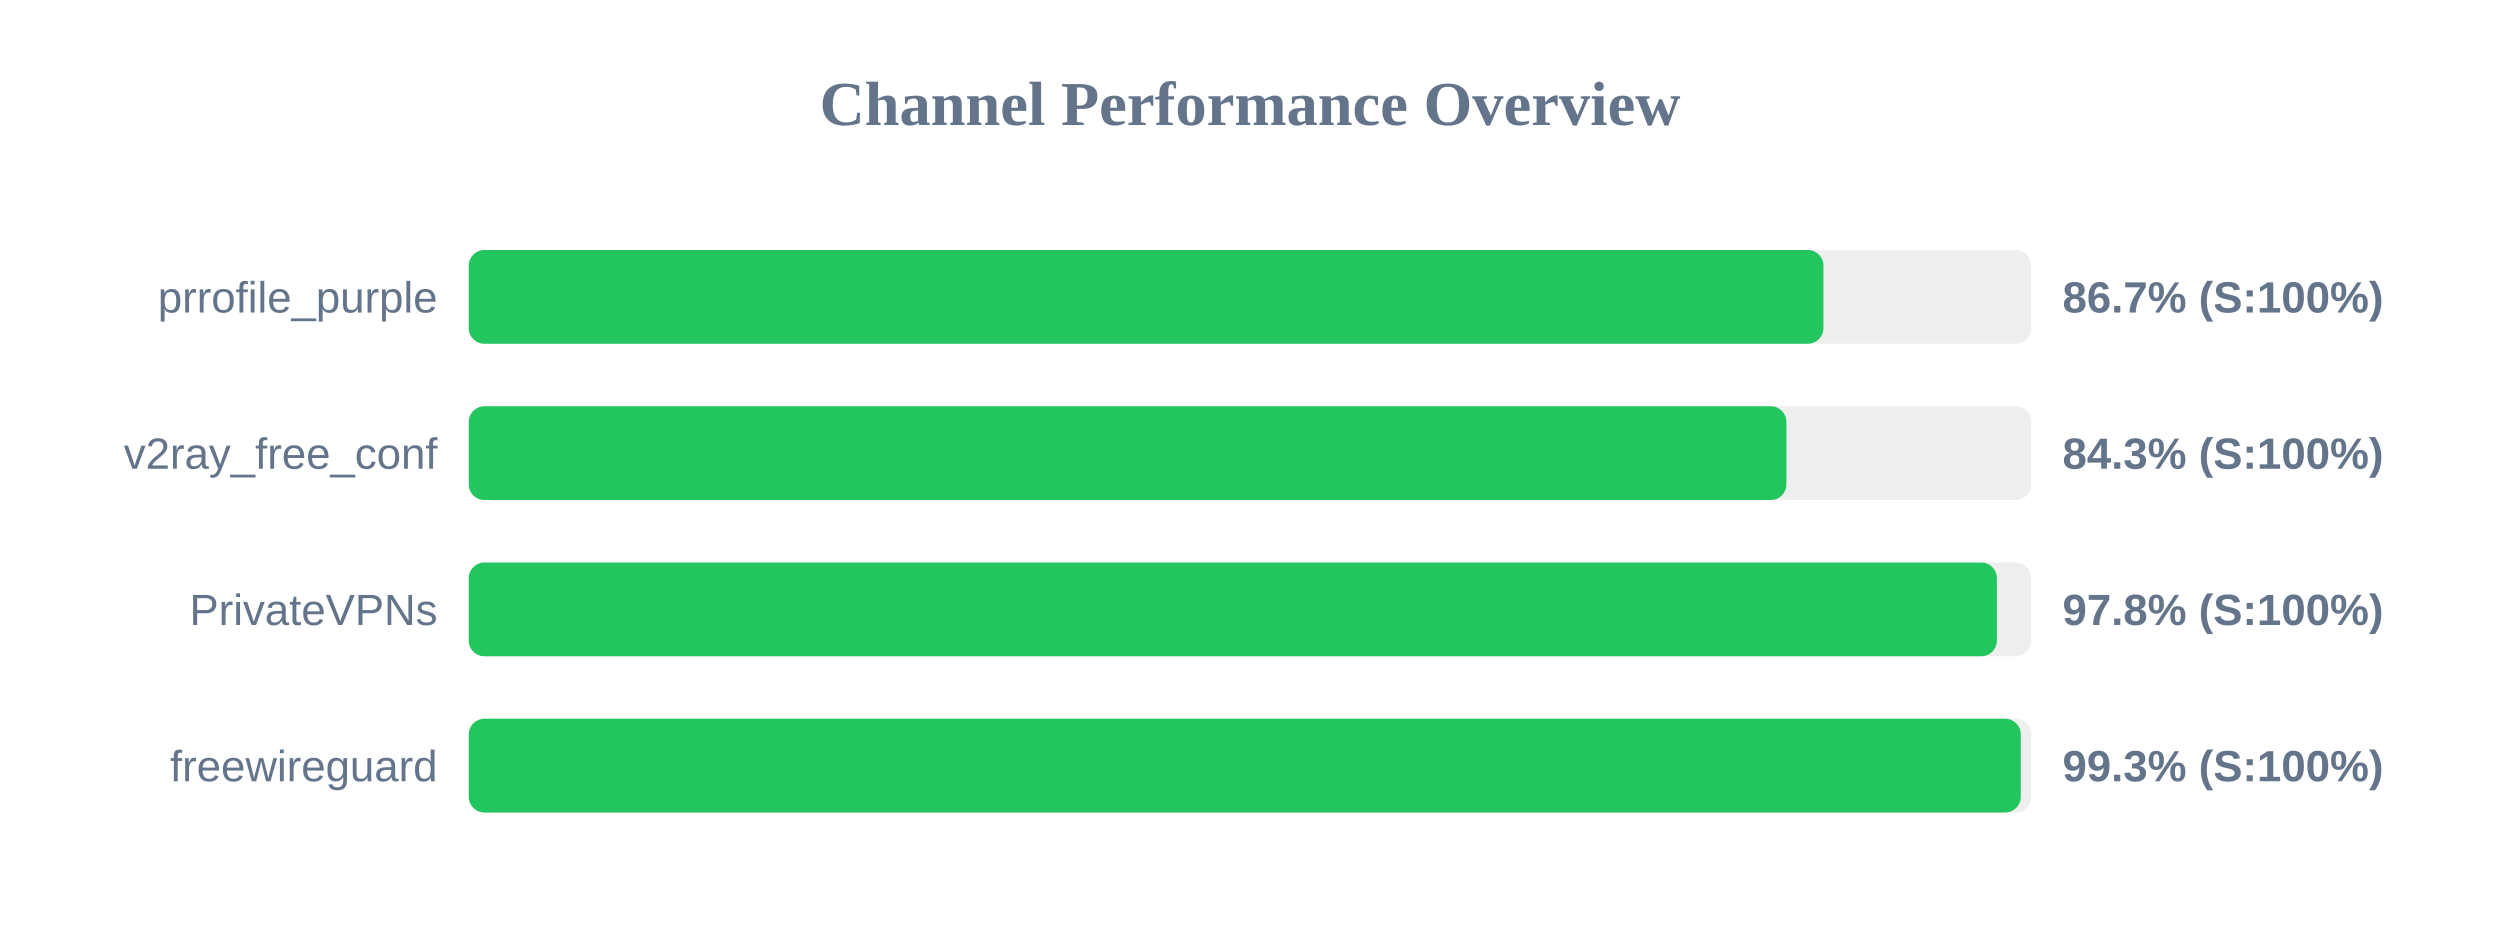
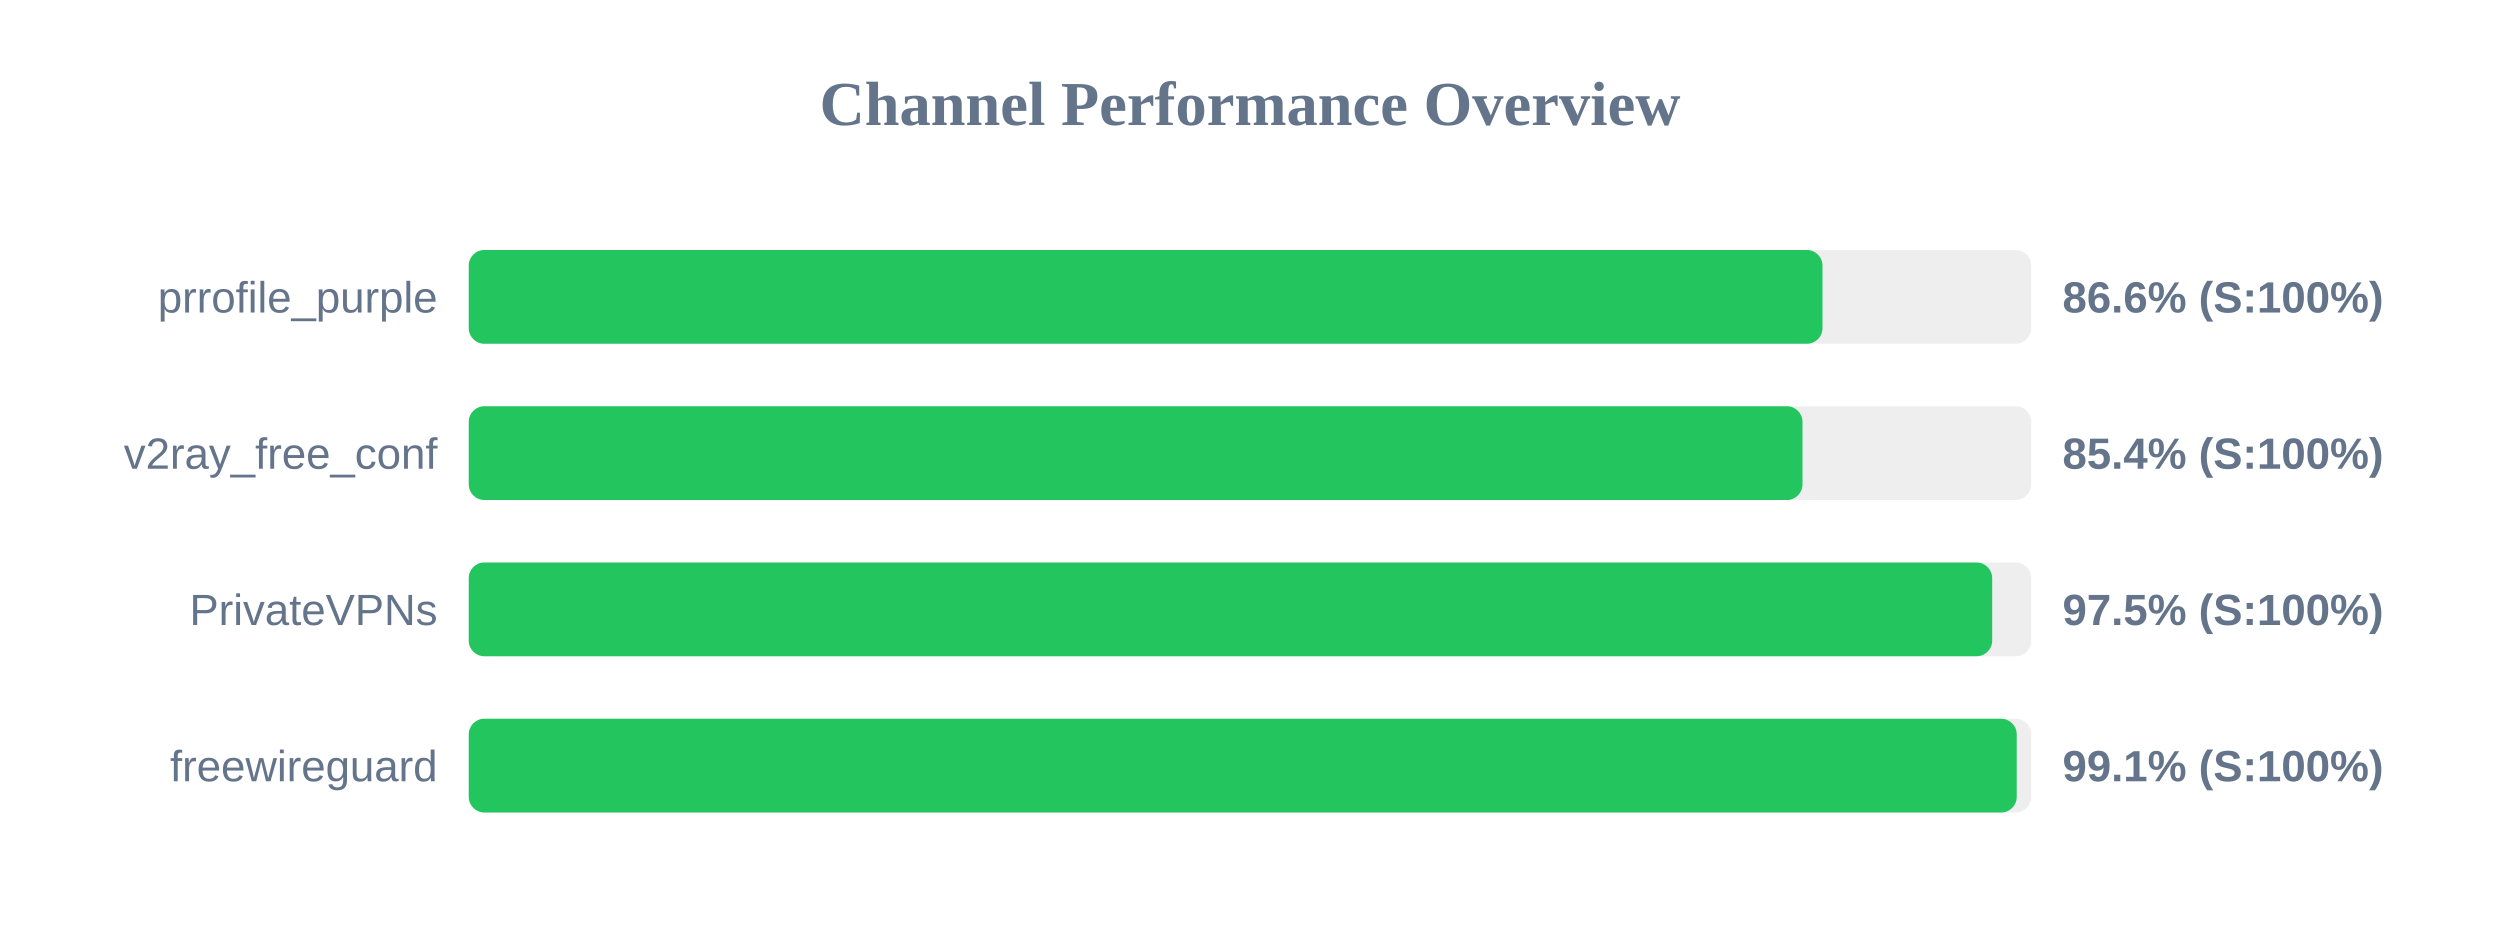
<svg xmlns="http://www.w3.org/2000/svg" width="800" height="300" version="1.1">
  <style>
        .row { font: 14px Arial; fill: #64748b; }
        .score { font: bold 14px Arial; fill: #64748b; }
    </style>
  <text x="400" y="40" text-anchor="middle" font-size="20px" font-weight="bold" fill="#64748b">Channel Performance Overview</text>
  <rect x="150" y="80" width="500" height="30" fill="#eee" rx="5" />
-   <rect x="150" y="80" width="433.5" height="30" fill="#22c55e" rx="5" />
+   <rect x="150" y="80" width="433.2" height="30" fill="#22c55e" rx="5" />
  <text x="140" y="100" text-anchor="end" class="row">prrofile_purple</text>
-   <text x="660" y="100" text-anchor="start" class="score">86.7% (S:100%)</text>
+   <text x="660" y="100" text-anchor="start" class="score">86.6% (S:100%)</text>
  <rect x="150" y="130" width="500" height="30" fill="#eee" rx="5" />
-   <rect x="150" y="130" width="421.65" height="30" fill="#22c55e" rx="5" />
+   <rect x="150" y="130" width="426.8" height="30" fill="#22c55e" rx="5" />
  <text x="140" y="150" text-anchor="end" class="row">v2ray_free_conf</text>
-   <text x="660" y="150" text-anchor="start" class="score">84.3% (S:100%)</text>
+   <text x="660" y="150" text-anchor="start" class="score">85.4% (S:100%)</text>
  <rect x="150" y="180" width="500" height="30" fill="#eee" rx="5" />
-   <rect x="150" y="180" width="489.0" height="30" fill="#22c55e" rx="5" />
+   <rect x="150" y="180" width="487.5" height="30" fill="#22c55e" rx="5" />
  <text x="140" y="200" text-anchor="end" class="row">PrivateVPNs</text>
-   <text x="660" y="200" text-anchor="start" class="score">97.8% (S:100%)</text>
+   <text x="660" y="200" text-anchor="start" class="score">97.5% (S:100%)</text>
  <rect x="150" y="230" width="500" height="30" fill="#eee" rx="5" />
-   <rect x="150" y="230" width="496.65" height="30" fill="#22c55e" rx="5" />
+   <rect x="150" y="230" width="495.35" height="30" fill="#22c55e" rx="5" />
  <text x="140" y="250" text-anchor="end" class="row">freewireguard</text>
-   <text x="660" y="250" text-anchor="start" class="score">99.3% (S:100%)</text>
+   <text x="660" y="250" text-anchor="start" class="score">99.1% (S:100%)</text>
</svg>
